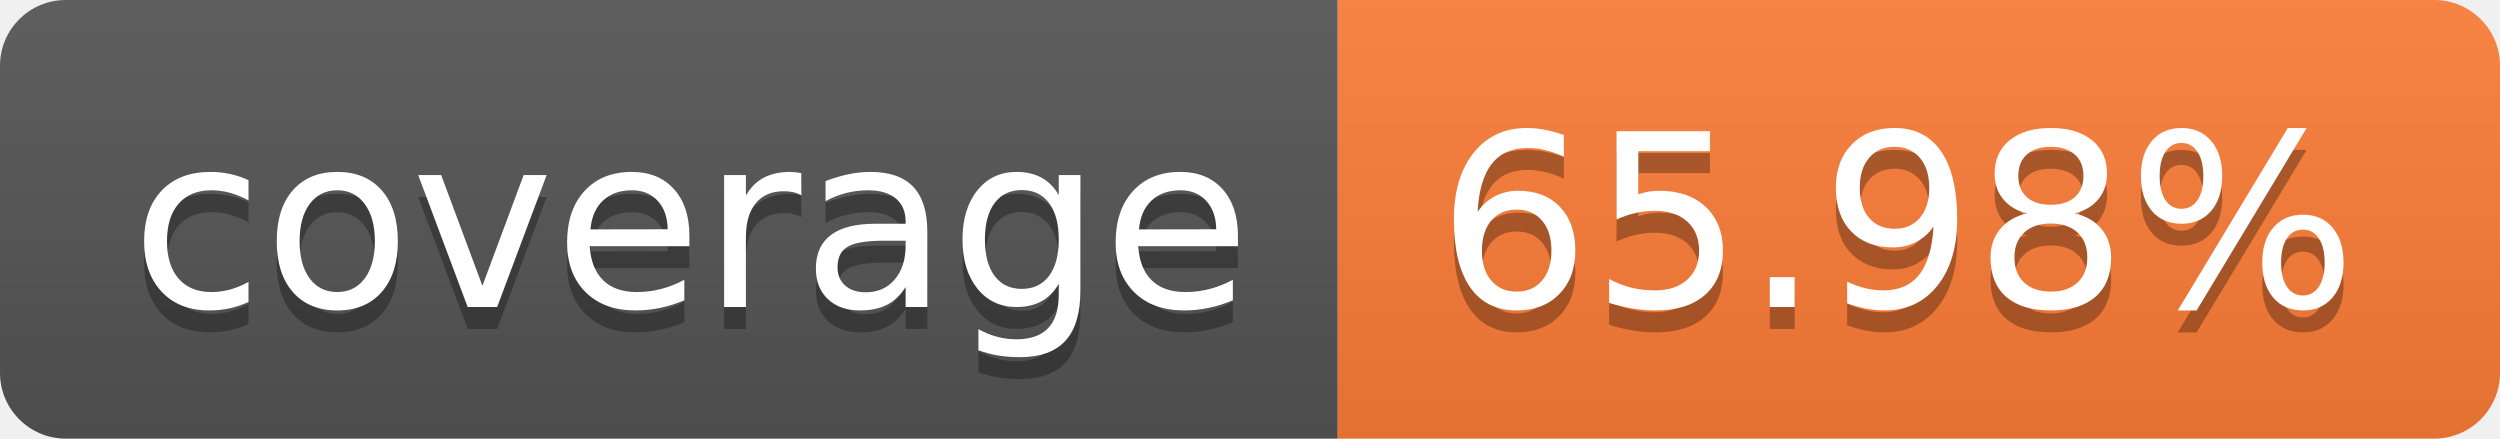
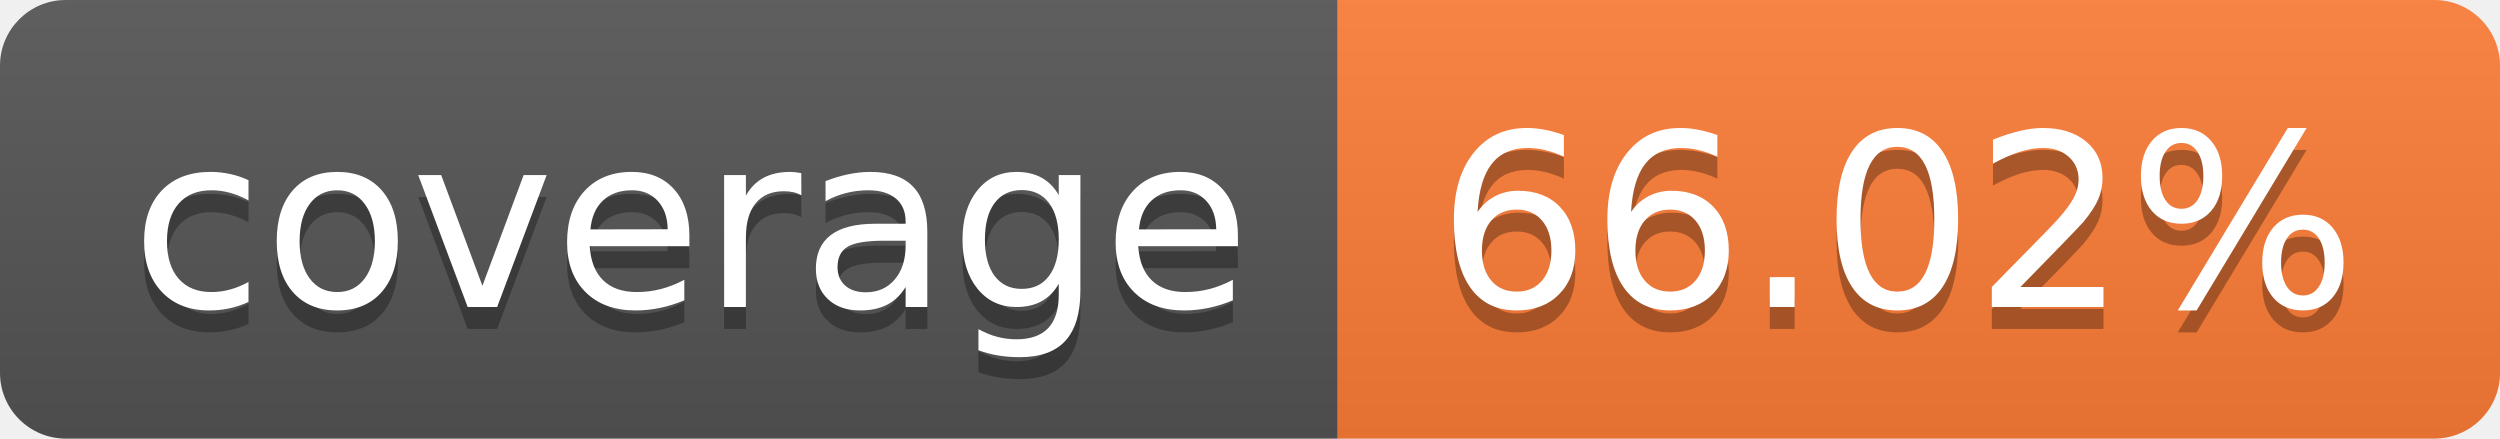
- <svg xmlns="http://www.w3.org/2000/svg" width="114" height="20" role="img" aria-label="coverage: 65.98%">
+ <svg xmlns="http://www.w3.org/2000/svg" width="114" height="20" role="img" aria-label="coverage: 66.02%">
  <linearGradient id="s" x2="0" y2="100%">
    <stop offset="0" stop-color="#bbb" stop-opacity=".1" />
    <stop offset="1" stop-opacity=".1" />
  </linearGradient>
  <clipPath id="r">
    <rect width="114" height="20" rx="3" fill="#fff" />
  </clipPath>
  <g clip-path="url(#r)">
    <rect width="61" height="20" fill="#555" />
    <rect x="61" width="53" height="20" fill="#fe7d37" />
    <rect width="114" height="20" fill="url(#s)" />
  </g>
  <g fill="#fff" text-anchor="middle" font-family="Verdana,Geneva,DejaVu Sans,sans-serif" text-rendering="geometricPrecision" font-size="110">
    <text aria-hidden="true" x="315" y="150" fill="#010101" fill-opacity=".3" transform="scale(.1)" textLength="510">coverage</text>
    <text x="315" y="140" transform="scale(.1)" fill="#fff" textLength="510">coverage</text>
-     <text aria-hidden="true" x="865" y="150" fill="#010101" fill-opacity=".3" transform="scale(.1)" textLength="430">65.98%</text>
-     <text x="865" y="140" transform="scale(.1)" fill="#fff" textLength="430">65.98%</text>
+     <text aria-hidden="true" x="865" y="150" fill="#010101" fill-opacity=".3" transform="scale(.1)" textLength="430">66.02%</text>
+     <text x="865" y="140" transform="scale(.1)" fill="#fff" textLength="430">66.02%</text>
  </g>
</svg>
